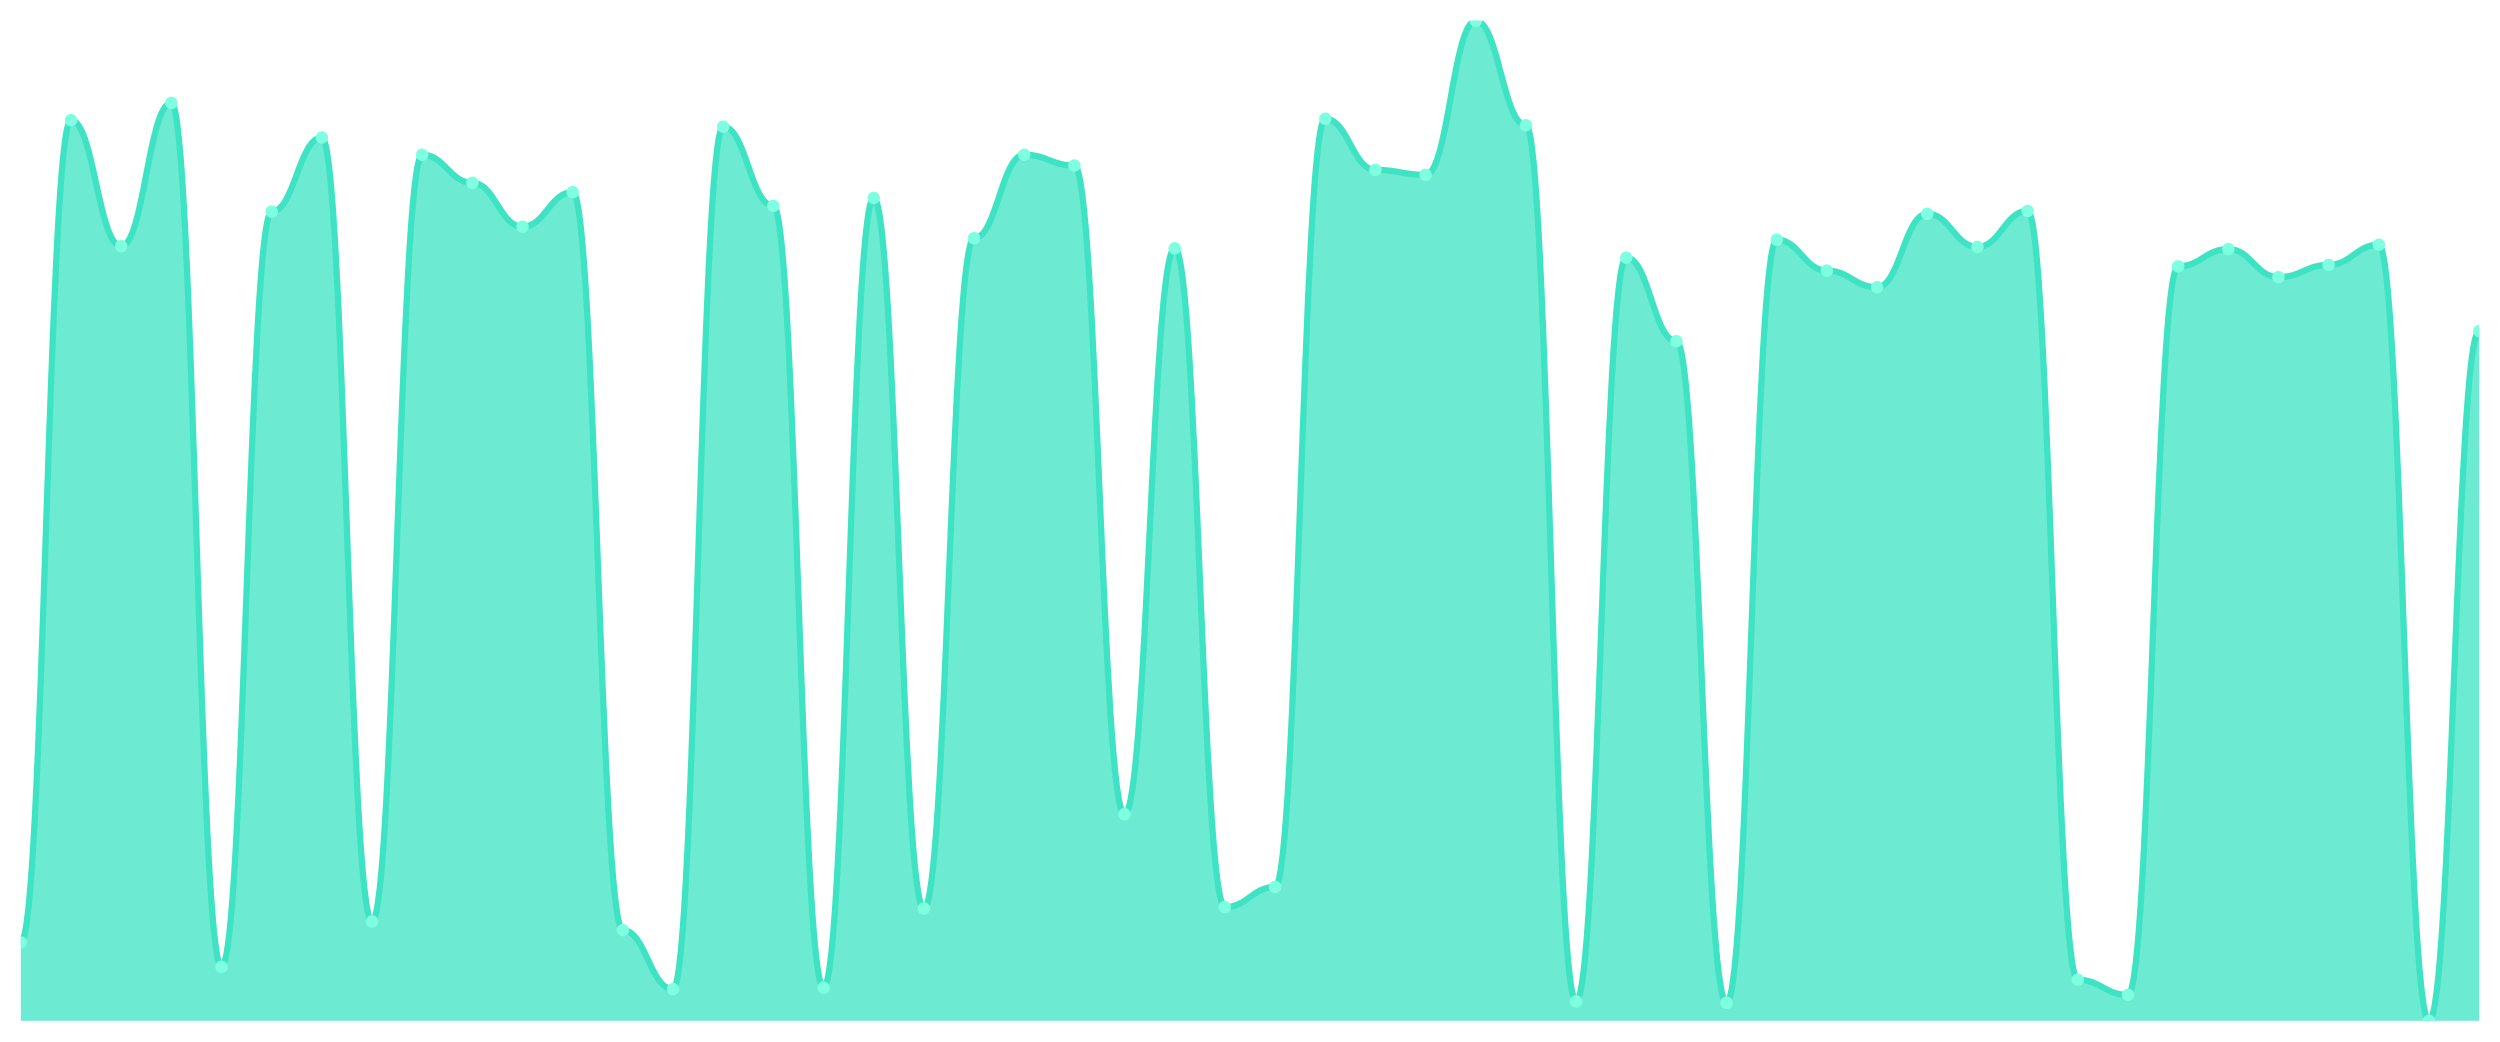
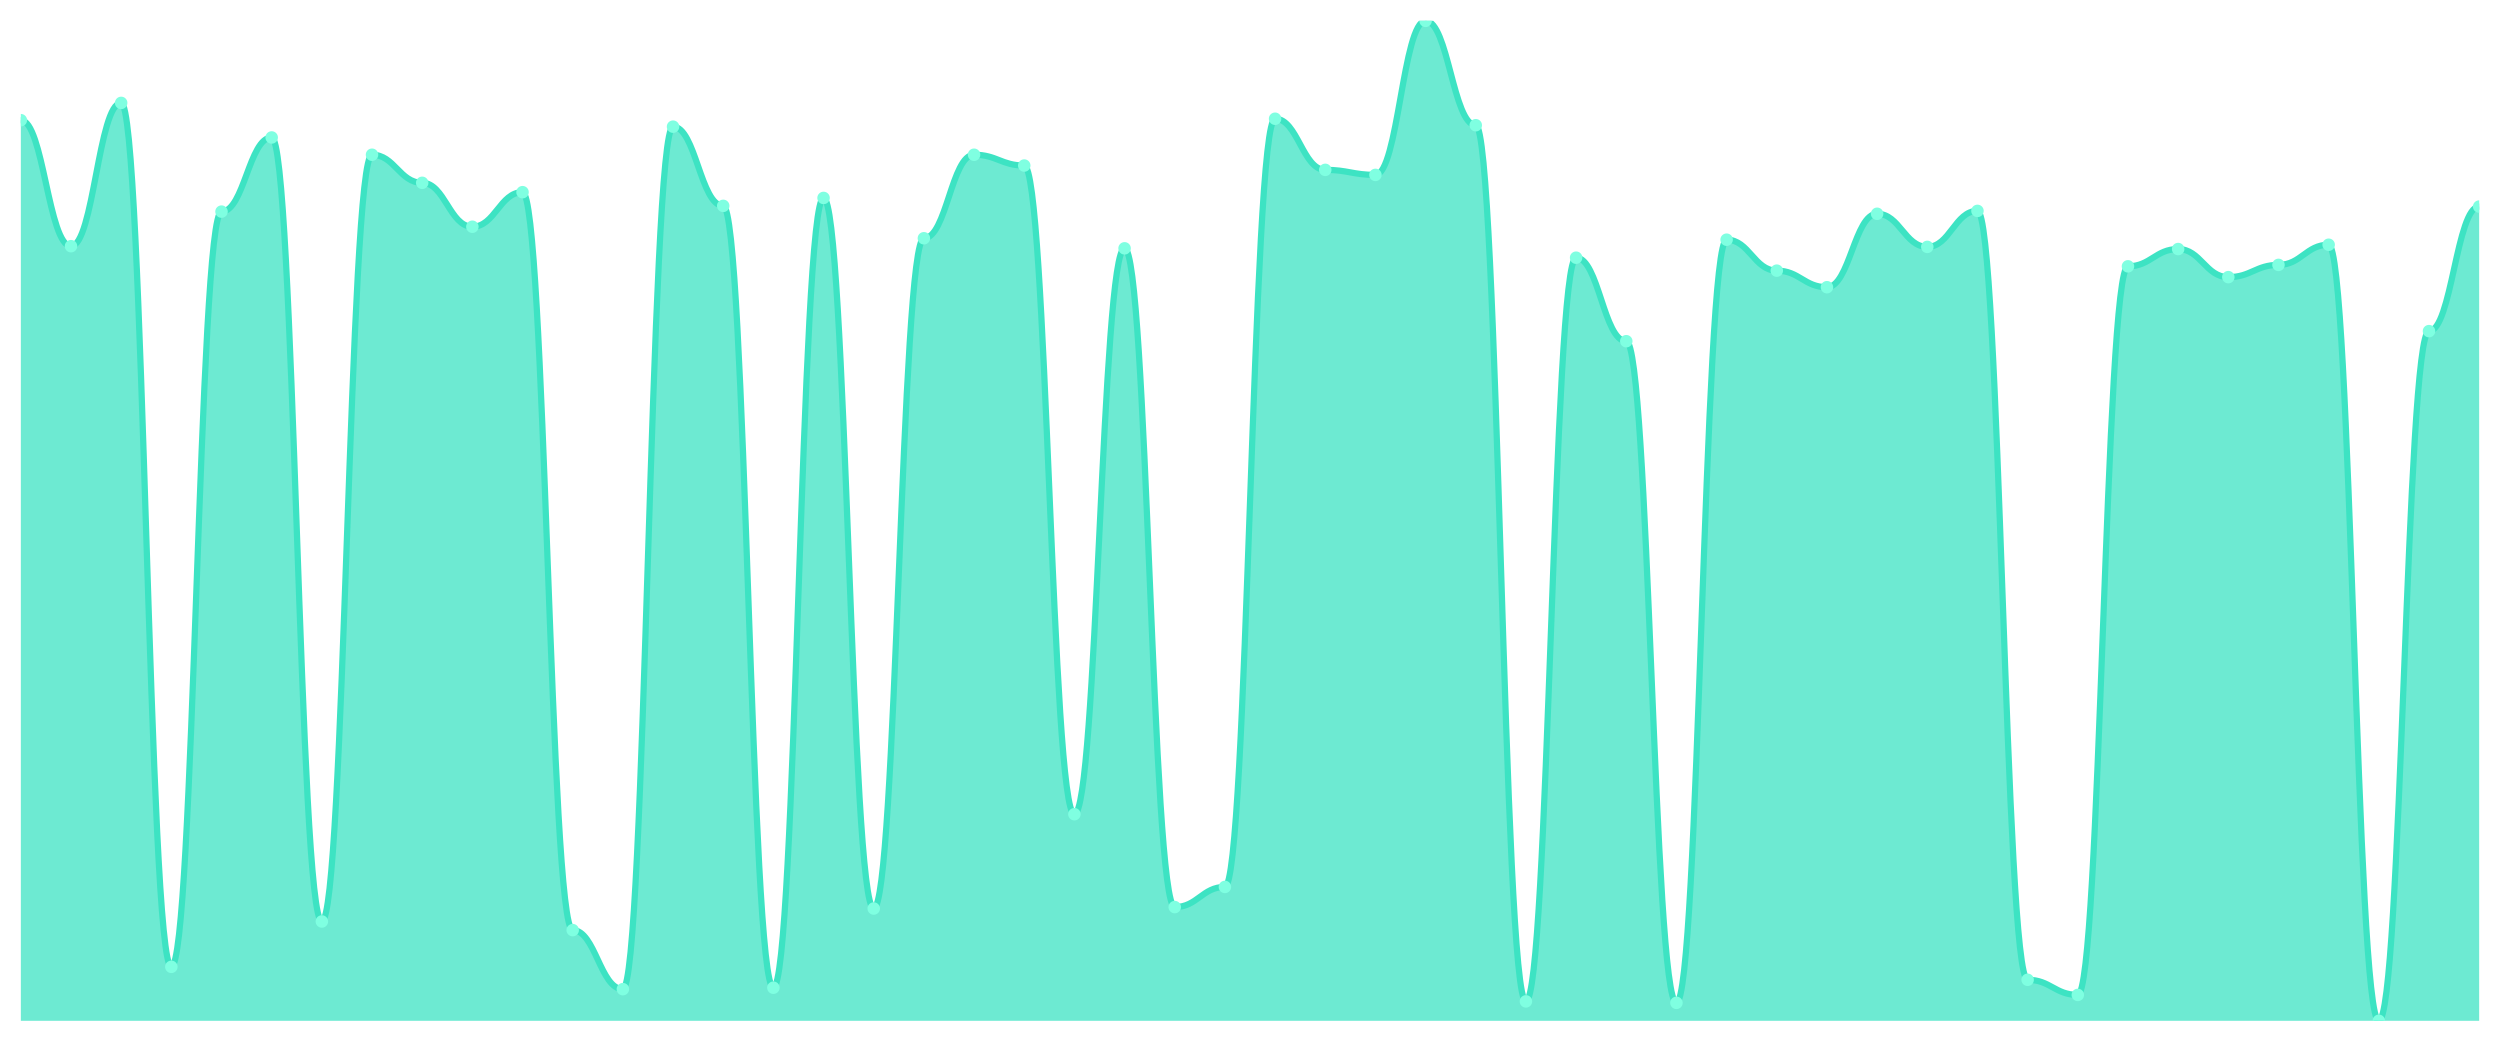
<svg xmlns="http://www.w3.org/2000/svg" viewBox="0 0 1200 500" width="1200" height="500">
  <defs>
    <clipPath id="c">
      <rect x="10" y="10" width="1180" height="480" />
    </clipPath>
  </defs>
  <rect width="1200" height="500" fill="none" />
  <g clip-path="url(#c)">
-     <path d="M 10,490 L 10,452.333 C 20.837,452.333 23.245,57.689 34.082,57.689 C 44.918,57.689 47.327,118.164 58.163,118.164 C 69,118.164 71.408,49.395 82.245,49.395 C 93.082,49.395 95.49,464.082 106.327,464.082 C 117.163,464.082 119.571,101.577 130.408,101.577 C 141.245,101.577 143.653,65.983 154.49,65.983 C 165.327,65.983 167.735,442.311 178.571,442.311 C 189.408,442.311 191.816,74.276 202.653,74.276 C 213.49,74.276 215.898,87.754 226.735,87.754 C 237.571,87.754 239.98,108.834 250.816,108.834 C 261.653,108.834 264.061,92.246 274.898,92.246 C 285.735,92.246 288.143,446.458 298.98,446.458 C 309.816,446.458 312.224,474.795 323.061,474.795 C 333.898,474.795 336.306,60.799 347.143,60.799 C 357.98,60.799 360.388,98.812 371.224,98.812 C 382.061,98.812 384.469,474.104 395.306,474.104 C 406.143,474.104 408.551,95.011 419.388,95.011 C 430.224,95.011 432.633,436.091 443.469,436.091 C 454.306,436.091 456.714,114.363 467.551,114.363 C 478.388,114.363 480.796,74.276 491.633,74.276 C 502.469,74.276 504.878,79.46 515.714,79.46 C 526.551,79.46 528.959,390.821 539.796,390.821 C 550.633,390.821 553.041,119.201 563.878,119.201 C 574.714,119.201 577.122,435.4 587.959,435.4 C 598.796,435.4 601.204,425.724 612.041,425.724 C 622.878,425.724 625.286,56.998 636.122,56.998 C 646.959,56.998 649.367,81.533 660.204,81.533 C 671.041,81.533 673.449,83.952 684.286,83.952 C 695.122,83.952 697.531,10 708.367,10 C 719.204,10 721.612,60.108 732.449,60.108 C 743.286,60.108 745.694,480.67 756.531,480.67 C 767.367,480.67 769.776,123.693 780.612,123.693 C 791.449,123.693 793.857,163.78 804.694,163.78 C 815.531,163.78 817.939,481.361 828.776,481.361 C 839.612,481.361 842.02,115.054 852.857,115.054 C 863.694,115.054 866.102,129.914 876.939,129.914 C 887.776,129.914 890.184,137.862 901.02,137.862 C 911.857,137.862 914.265,102.613 925.102,102.613 C 935.939,102.613 938.347,118.51 949.184,118.51 C 960.02,118.51 962.429,101.231 973.265,101.231 C 984.102,101.231 986.51,470.302 997.347,470.302 C 1008.184,470.302 1010.592,477.559 1021.429,477.559 C 1032.265,477.559 1034.673,127.84 1045.51,127.84 C 1056.347,127.84 1058.755,119.546 1069.592,119.546 C 1080.429,119.546 1082.837,133.024 1093.673,133.024 C 1104.51,133.024 1106.918,127.149 1117.755,127.149 C 1128.592,127.149 1131,117.473 1141.837,117.473 C 1152.673,117.473 1155.082,490 1165.918,490 C 1176.755,490 1179.163,158.942 1190,158.942 L 1190,490 Z" fill="rgba(61,227,195,0.75)" />
-     <path d="M 10,452.333 C 20.837,452.333 23.245,57.689 34.082,57.689 C 44.918,57.689 47.327,118.164 58.163,118.164 C 69,118.164 71.408,49.395 82.245,49.395 C 93.082,49.395 95.49,464.082 106.327,464.082 C 117.163,464.082 119.571,101.577 130.408,101.577 C 141.245,101.577 143.653,65.983 154.49,65.983 C 165.327,65.983 167.735,442.311 178.571,442.311 C 189.408,442.311 191.816,74.276 202.653,74.276 C 213.49,74.276 215.898,87.754 226.735,87.754 C 237.571,87.754 239.98,108.834 250.816,108.834 C 261.653,108.834 264.061,92.246 274.898,92.246 C 285.735,92.246 288.143,446.458 298.98,446.458 C 309.816,446.458 312.224,474.795 323.061,474.795 C 333.898,474.795 336.306,60.799 347.143,60.799 C 357.98,60.799 360.388,98.812 371.224,98.812 C 382.061,98.812 384.469,474.104 395.306,474.104 C 406.143,474.104 408.551,95.011 419.388,95.011 C 430.224,95.011 432.633,436.091 443.469,436.091 C 454.306,436.091 456.714,114.363 467.551,114.363 C 478.388,114.363 480.796,74.276 491.633,74.276 C 502.469,74.276 504.878,79.46 515.714,79.46 C 526.551,79.46 528.959,390.821 539.796,390.821 C 550.633,390.821 553.041,119.201 563.878,119.201 C 574.714,119.201 577.122,435.4 587.959,435.4 C 598.796,435.4 601.204,425.724 612.041,425.724 C 622.878,425.724 625.286,56.998 636.122,56.998 C 646.959,56.998 649.367,81.533 660.204,81.533 C 671.041,81.533 673.449,83.952 684.286,83.952 C 695.122,83.952 697.531,10 708.367,10 C 719.204,10 721.612,60.108 732.449,60.108 C 743.286,60.108 745.694,480.67 756.531,480.67 C 767.367,480.67 769.776,123.693 780.612,123.693 C 791.449,123.693 793.857,163.78 804.694,163.78 C 815.531,163.78 817.939,481.361 828.776,481.361 C 839.612,481.361 842.02,115.054 852.857,115.054 C 863.694,115.054 866.102,129.914 876.939,129.914 C 887.776,129.914 890.184,137.862 901.02,137.862 C 911.857,137.862 914.265,102.613 925.102,102.613 C 935.939,102.613 938.347,118.51 949.184,118.51 C 960.02,118.51 962.429,101.231 973.265,101.231 C 984.102,101.231 986.51,470.302 997.347,470.302 C 1008.184,470.302 1010.592,477.559 1021.429,477.559 C 1032.265,477.559 1034.673,127.84 1045.51,127.84 C 1056.347,127.84 1058.755,119.546 1069.592,119.546 C 1080.429,119.546 1082.837,133.024 1093.673,133.024 C 1104.51,133.024 1106.918,127.149 1117.755,127.149 C 1128.592,127.149 1131,117.473 1141.837,117.473 C 1152.673,117.473 1155.082,490 1165.918,490 C 1176.755,490 1179.163,158.942 1190,158.942" fill="none" stroke="#3de3c3" stroke-width="3" stroke-linecap="round" stroke-linejoin="round" />
-     <circle cx="10" cy="452.333" r="3" fill="#7fffe1" />
-     <circle cx="34.082" cy="57.689" r="3" fill="#7fffe1" />
-     <circle cx="58.163" cy="118.164" r="3" fill="#7fffe1" />
-     <circle cx="82.245" cy="49.395" r="3" fill="#7fffe1" />
-     <circle cx="106.327" cy="464.082" r="3" fill="#7fffe1" />
-     <circle cx="130.408" cy="101.577" r="3" fill="#7fffe1" />
-     <circle cx="154.49" cy="65.983" r="3" fill="#7fffe1" />
-     <circle cx="178.571" cy="442.311" r="3" fill="#7fffe1" />
-     <circle cx="202.653" cy="74.276" r="3" fill="#7fffe1" />
-     <circle cx="226.735" cy="87.754" r="3" fill="#7fffe1" />
-     <circle cx="250.816" cy="108.834" r="3" fill="#7fffe1" />
-     <circle cx="274.898" cy="92.246" r="3" fill="#7fffe1" />
-     <circle cx="298.98" cy="446.458" r="3" fill="#7fffe1" />
-     <circle cx="323.061" cy="474.795" r="3" fill="#7fffe1" />
-     <circle cx="347.143" cy="60.799" r="3" fill="#7fffe1" />
-     <circle cx="371.224" cy="98.812" r="3" fill="#7fffe1" />
-     <circle cx="395.306" cy="474.104" r="3" fill="#7fffe1" />
-     <circle cx="419.388" cy="95.011" r="3" fill="#7fffe1" />
-     <circle cx="443.469" cy="436.091" r="3" fill="#7fffe1" />
-     <circle cx="467.551" cy="114.363" r="3" fill="#7fffe1" />
-     <circle cx="491.633" cy="74.276" r="3" fill="#7fffe1" />
-     <circle cx="515.714" cy="79.46" r="3" fill="#7fffe1" />
-     <circle cx="539.796" cy="390.821" r="3" fill="#7fffe1" />
-     <circle cx="563.878" cy="119.201" r="3" fill="#7fffe1" />
-     <circle cx="587.959" cy="435.4" r="3" fill="#7fffe1" />
-     <circle cx="612.041" cy="425.724" r="3" fill="#7fffe1" />
-     <circle cx="636.122" cy="56.998" r="3" fill="#7fffe1" />
-     <circle cx="660.204" cy="81.533" r="3" fill="#7fffe1" />
-     <circle cx="684.286" cy="83.952" r="3" fill="#7fffe1" />
-     <circle cx="708.367" cy="10" r="3" fill="#7fffe1" />
-     <circle cx="732.449" cy="60.108" r="3" fill="#7fffe1" />
-     <circle cx="756.531" cy="480.67" r="3" fill="#7fffe1" />
-     <circle cx="780.612" cy="123.693" r="3" fill="#7fffe1" />
-     <circle cx="804.694" cy="163.78" r="3" fill="#7fffe1" />
-     <circle cx="828.776" cy="481.361" r="3" fill="#7fffe1" />
-     <circle cx="852.857" cy="115.054" r="3" fill="#7fffe1" />
-     <circle cx="876.939" cy="129.914" r="3" fill="#7fffe1" />
-     <circle cx="901.02" cy="137.862" r="3" fill="#7fffe1" />
-     <circle cx="925.102" cy="102.613" r="3" fill="#7fffe1" />
-     <circle cx="949.184" cy="118.51" r="3" fill="#7fffe1" />
-     <circle cx="973.265" cy="101.231" r="3" fill="#7fffe1" />
-     <circle cx="997.347" cy="470.302" r="3" fill="#7fffe1" />
-     <circle cx="1021.429" cy="477.559" r="3" fill="#7fffe1" />
-     <circle cx="1045.51" cy="127.84" r="3" fill="#7fffe1" />
-     <circle cx="1069.592" cy="119.546" r="3" fill="#7fffe1" />
-     <circle cx="1093.673" cy="133.024" r="3" fill="#7fffe1" />
-     <circle cx="1117.755" cy="127.149" r="3" fill="#7fffe1" />
-     <circle cx="1141.837" cy="117.473" r="3" fill="#7fffe1" />
-     <circle cx="1165.918" cy="490" r="3" fill="#7fffe1" />
-     <circle cx="1190" cy="158.942" r="3" fill="#7fffe1" />
+     <path d="M 10,490 L 10,57.689 C 20.837,57.689 23.245,118.164 34.082,118.164 C 44.918,118.164 47.327,49.395 58.163,49.395 C 69,49.395 71.408,464.082 82.245,464.082 C 93.082,464.082 95.49,101.577 106.327,101.577 C 117.163,101.577 119.571,65.983 130.408,65.983 C 141.245,65.983 143.653,442.311 154.49,442.311 C 165.327,442.311 167.735,74.276 178.571,74.276 C 189.408,74.276 191.816,87.754 202.653,87.754 C 213.49,87.754 215.898,108.834 226.735,108.834 C 237.571,108.834 239.98,92.246 250.816,92.246 C 261.653,92.246 264.061,446.458 274.898,446.458 C 285.735,446.458 288.143,474.795 298.98,474.795 C 309.816,474.795 312.224,60.799 323.061,60.799 C 333.898,60.799 336.306,98.812 347.143,98.812 C 357.98,98.812 360.388,474.104 371.224,474.104 C 382.061,474.104 384.469,95.011 395.306,95.011 C 406.143,95.011 408.551,436.091 419.388,436.091 C 430.224,436.091 432.633,114.363 443.469,114.363 C 454.306,114.363 456.714,74.276 467.551,74.276 C 478.388,74.276 480.796,79.46 491.633,79.46 C 502.469,79.46 504.878,390.821 515.714,390.821 C 526.551,390.821 528.959,119.201 539.796,119.201 C 550.633,119.201 553.041,435.4 563.878,435.4 C 574.714,435.4 577.122,425.724 587.959,425.724 C 598.796,425.724 601.204,56.998 612.041,56.998 C 622.878,56.998 625.286,81.533 636.122,81.533 C 646.959,81.533 649.367,83.952 660.204,83.952 C 671.041,83.952 673.449,10 684.286,10 C 695.122,10 697.531,60.108 708.367,60.108 C 719.204,60.108 721.612,480.67 732.449,480.67 C 743.286,480.67 745.694,123.693 756.531,123.693 C 767.367,123.693 769.776,163.78 780.612,163.78 C 791.449,163.78 793.857,481.361 804.694,481.361 C 815.531,481.361 817.939,115.054 828.776,115.054 C 839.612,115.054 842.02,129.914 852.857,129.914 C 863.694,129.914 866.102,137.862 876.939,137.862 C 887.776,137.862 890.184,102.613 901.02,102.613 C 911.857,102.613 914.265,118.51 925.102,118.51 C 935.939,118.51 938.347,101.231 949.184,101.231 C 960.02,101.231 962.429,470.302 973.265,470.302 C 984.102,470.302 986.51,477.559 997.347,477.559 C 1008.184,477.559 1010.592,127.84 1021.429,127.84 C 1032.265,127.84 1034.673,119.546 1045.51,119.546 C 1056.347,119.546 1058.755,133.024 1069.592,133.024 C 1080.429,133.024 1082.837,127.149 1093.673,127.149 C 1104.51,127.149 1106.918,117.473 1117.755,117.473 C 1128.592,117.473 1131,490 1141.837,490 C 1152.673,490 1155.082,158.942 1165.918,158.942 C 1176.755,158.942 1179.163,99.158 1190,99.158 L 1190,490 Z" fill="rgba(61,227,195,0.75)" />
+     <path d="M 10,57.689 C 20.837,57.689 23.245,118.164 34.082,118.164 C 44.918,118.164 47.327,49.395 58.163,49.395 C 69,49.395 71.408,464.082 82.245,464.082 C 93.082,464.082 95.49,101.577 106.327,101.577 C 117.163,101.577 119.571,65.983 130.408,65.983 C 141.245,65.983 143.653,442.311 154.49,442.311 C 165.327,442.311 167.735,74.276 178.571,74.276 C 189.408,74.276 191.816,87.754 202.653,87.754 C 213.49,87.754 215.898,108.834 226.735,108.834 C 237.571,108.834 239.98,92.246 250.816,92.246 C 261.653,92.246 264.061,446.458 274.898,446.458 C 285.735,446.458 288.143,474.795 298.98,474.795 C 309.816,474.795 312.224,60.799 323.061,60.799 C 333.898,60.799 336.306,98.812 347.143,98.812 C 357.98,98.812 360.388,474.104 371.224,474.104 C 382.061,474.104 384.469,95.011 395.306,95.011 C 406.143,95.011 408.551,436.091 419.388,436.091 C 430.224,436.091 432.633,114.363 443.469,114.363 C 454.306,114.363 456.714,74.276 467.551,74.276 C 478.388,74.276 480.796,79.46 491.633,79.46 C 502.469,79.46 504.878,390.821 515.714,390.821 C 526.551,390.821 528.959,119.201 539.796,119.201 C 550.633,119.201 553.041,435.4 563.878,435.4 C 574.714,435.4 577.122,425.724 587.959,425.724 C 598.796,425.724 601.204,56.998 612.041,56.998 C 622.878,56.998 625.286,81.533 636.122,81.533 C 646.959,81.533 649.367,83.952 660.204,83.952 C 671.041,83.952 673.449,10 684.286,10 C 695.122,10 697.531,60.108 708.367,60.108 C 719.204,60.108 721.612,480.67 732.449,480.67 C 743.286,480.67 745.694,123.693 756.531,123.693 C 767.367,123.693 769.776,163.78 780.612,163.78 C 791.449,163.78 793.857,481.361 804.694,481.361 C 815.531,481.361 817.939,115.054 828.776,115.054 C 839.612,115.054 842.02,129.914 852.857,129.914 C 863.694,129.914 866.102,137.862 876.939,137.862 C 887.776,137.862 890.184,102.613 901.02,102.613 C 911.857,102.613 914.265,118.51 925.102,118.51 C 935.939,118.51 938.347,101.231 949.184,101.231 C 960.02,101.231 962.429,470.302 973.265,470.302 C 984.102,470.302 986.51,477.559 997.347,477.559 C 1008.184,477.559 1010.592,127.84 1021.429,127.84 C 1032.265,127.84 1034.673,119.546 1045.51,119.546 C 1056.347,119.546 1058.755,133.024 1069.592,133.024 C 1080.429,133.024 1082.837,127.149 1093.673,127.149 C 1104.51,127.149 1106.918,117.473 1117.755,117.473 C 1128.592,117.473 1131,490 1141.837,490 C 1152.673,490 1155.082,158.942 1165.918,158.942 C 1176.755,158.942 1179.163,99.158 1190,99.158" fill="none" stroke="#3de3c3" stroke-width="3" stroke-linecap="round" stroke-linejoin="round" />
+     <circle cx="10" cy="57.689" r="3" fill="#7fffe1" />
+     <circle cx="34.082" cy="118.164" r="3" fill="#7fffe1" />
+     <circle cx="58.163" cy="49.395" r="3" fill="#7fffe1" />
+     <circle cx="82.245" cy="464.082" r="3" fill="#7fffe1" />
+     <circle cx="106.327" cy="101.577" r="3" fill="#7fffe1" />
+     <circle cx="130.408" cy="65.983" r="3" fill="#7fffe1" />
+     <circle cx="154.49" cy="442.311" r="3" fill="#7fffe1" />
+     <circle cx="178.571" cy="74.276" r="3" fill="#7fffe1" />
+     <circle cx="202.653" cy="87.754" r="3" fill="#7fffe1" />
+     <circle cx="226.735" cy="108.834" r="3" fill="#7fffe1" />
+     <circle cx="250.816" cy="92.246" r="3" fill="#7fffe1" />
+     <circle cx="274.898" cy="446.458" r="3" fill="#7fffe1" />
+     <circle cx="298.98" cy="474.795" r="3" fill="#7fffe1" />
+     <circle cx="323.061" cy="60.799" r="3" fill="#7fffe1" />
+     <circle cx="347.143" cy="98.812" r="3" fill="#7fffe1" />
+     <circle cx="371.224" cy="474.104" r="3" fill="#7fffe1" />
+     <circle cx="395.306" cy="95.011" r="3" fill="#7fffe1" />
+     <circle cx="419.388" cy="436.091" r="3" fill="#7fffe1" />
+     <circle cx="443.469" cy="114.363" r="3" fill="#7fffe1" />
+     <circle cx="467.551" cy="74.276" r="3" fill="#7fffe1" />
+     <circle cx="491.633" cy="79.46" r="3" fill="#7fffe1" />
+     <circle cx="515.714" cy="390.821" r="3" fill="#7fffe1" />
+     <circle cx="539.796" cy="119.201" r="3" fill="#7fffe1" />
+     <circle cx="563.878" cy="435.4" r="3" fill="#7fffe1" />
+     <circle cx="587.959" cy="425.724" r="3" fill="#7fffe1" />
+     <circle cx="612.041" cy="56.998" r="3" fill="#7fffe1" />
+     <circle cx="636.122" cy="81.533" r="3" fill="#7fffe1" />
+     <circle cx="660.204" cy="83.952" r="3" fill="#7fffe1" />
+     <circle cx="684.286" cy="10" r="3" fill="#7fffe1" />
+     <circle cx="708.367" cy="60.108" r="3" fill="#7fffe1" />
+     <circle cx="732.449" cy="480.67" r="3" fill="#7fffe1" />
+     <circle cx="756.531" cy="123.693" r="3" fill="#7fffe1" />
+     <circle cx="780.612" cy="163.78" r="3" fill="#7fffe1" />
+     <circle cx="804.694" cy="481.361" r="3" fill="#7fffe1" />
+     <circle cx="828.776" cy="115.054" r="3" fill="#7fffe1" />
+     <circle cx="852.857" cy="129.914" r="3" fill="#7fffe1" />
+     <circle cx="876.939" cy="137.862" r="3" fill="#7fffe1" />
+     <circle cx="901.02" cy="102.613" r="3" fill="#7fffe1" />
+     <circle cx="925.102" cy="118.51" r="3" fill="#7fffe1" />
+     <circle cx="949.184" cy="101.231" r="3" fill="#7fffe1" />
+     <circle cx="973.265" cy="470.302" r="3" fill="#7fffe1" />
+     <circle cx="997.347" cy="477.559" r="3" fill="#7fffe1" />
+     <circle cx="1021.429" cy="127.84" r="3" fill="#7fffe1" />
+     <circle cx="1045.51" cy="119.546" r="3" fill="#7fffe1" />
+     <circle cx="1069.592" cy="133.024" r="3" fill="#7fffe1" />
+     <circle cx="1093.673" cy="127.149" r="3" fill="#7fffe1" />
+     <circle cx="1117.755" cy="117.473" r="3" fill="#7fffe1" />
+     <circle cx="1141.837" cy="490" r="3" fill="#7fffe1" />
+     <circle cx="1165.918" cy="158.942" r="3" fill="#7fffe1" />
+     <circle cx="1190" cy="99.158" r="3" fill="#7fffe1" />
  </g>
</svg>
